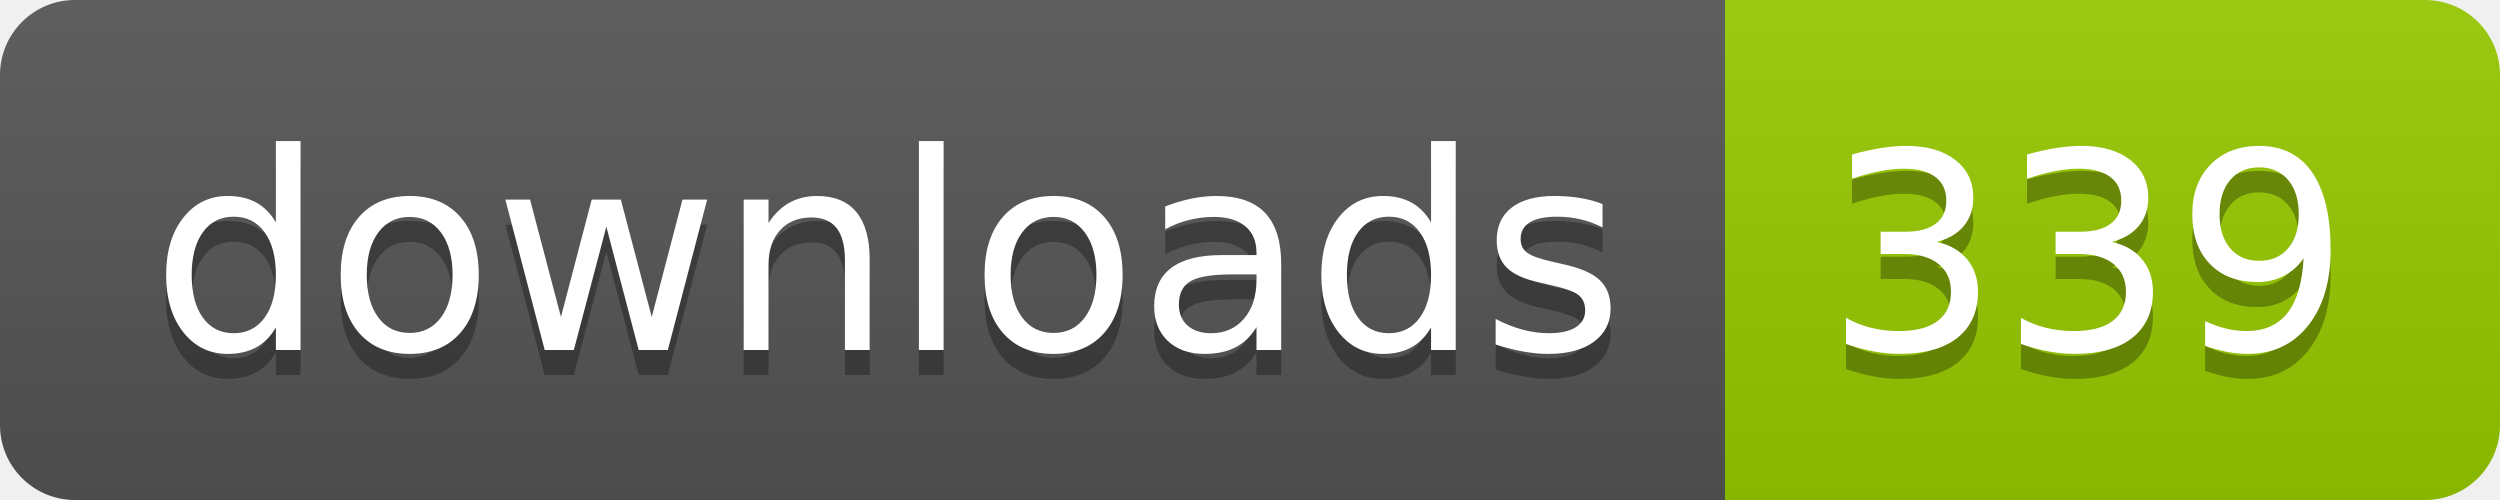
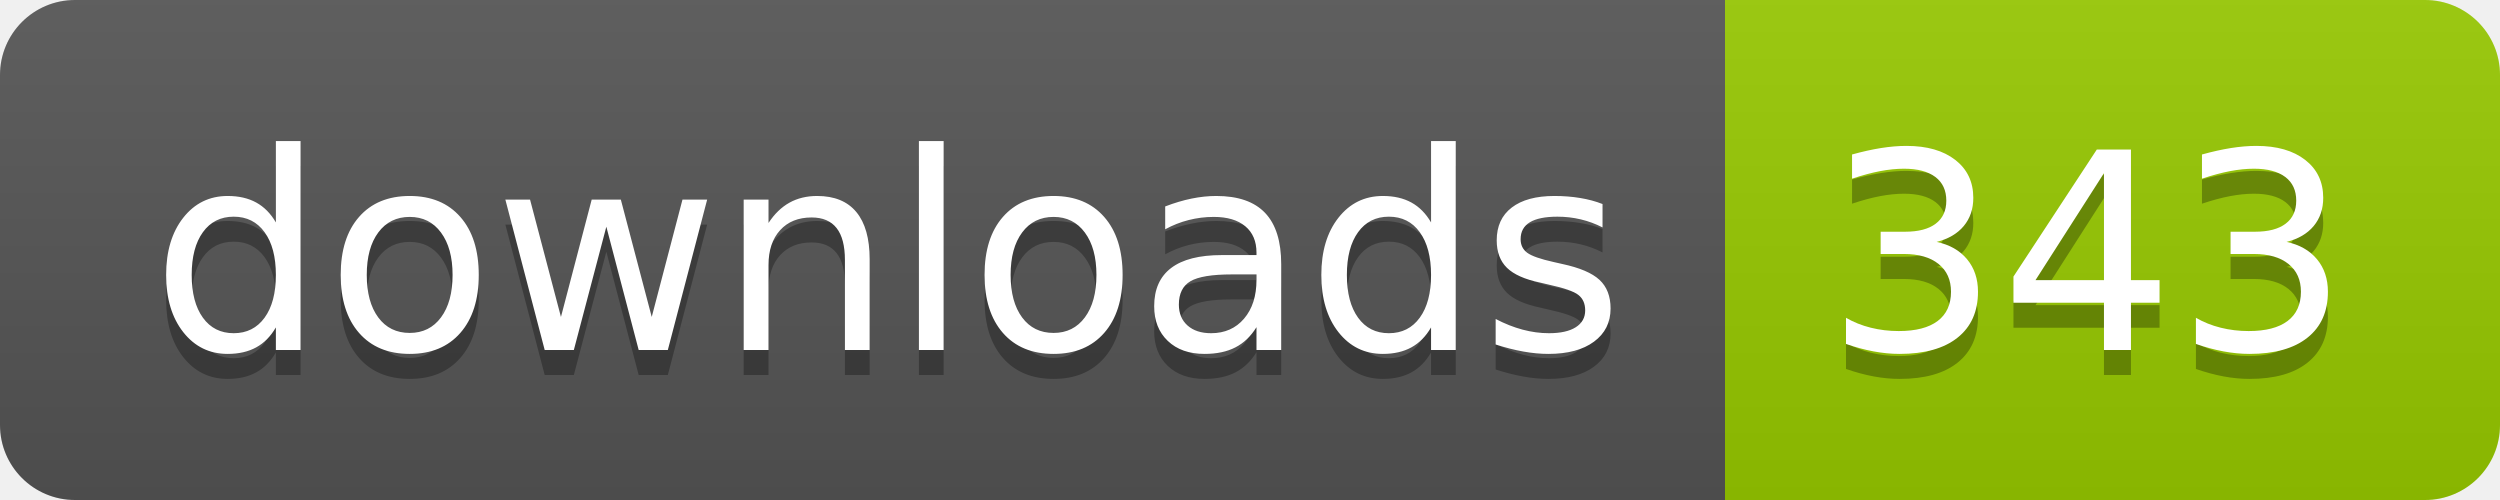
- <svg xmlns="http://www.w3.org/2000/svg" width="100" height="20" role="img" aria-label="downloads: 339">
+ <svg xmlns="http://www.w3.org/2000/svg" width="100" height="20" role="img" aria-label="downloads: 343">
  <linearGradient id="s" x2="0" y2="100%">
    <stop offset="0" stop-color="#bbb" stop-opacity=".1" />
    <stop offset="1" stop-opacity=".1" />
  </linearGradient>
  <clipPath id="r">
    <rect width="100" height="20" rx="3" fill="#fff" />
  </clipPath>
  <g clip-path="url(#r)">
    <rect width="69" height="20" fill="#555" />
    <rect x="69" width="31" height="20" fill="#97ca00" />
    <rect width="100" height="20" fill="url(#s)" />
  </g>
  <g fill="#fff" text-anchor="middle" font-family="Verdana,Geneva,DejaVu Sans,sans-serif" text-rendering="geometricPrecision" font-size="110">
    <text aria-hidden="true" x="355" y="150" fill="#010101" fill-opacity=".3" transform="scale(.1)" textLength="590">downloads</text>
    <text x="355" y="140" transform="scale(.1)" fill="#fff" textLength="590">downloads</text>
-     <text aria-hidden="true" x="835" y="150" fill="#010101" fill-opacity=".3" transform="scale(.1)" textLength="210">339</text>
-     <text x="835" y="140" transform="scale(.1)" fill="#fff" textLength="210">339</text>
+     <text aria-hidden="true" x="835" y="150" fill="#010101" fill-opacity=".3" transform="scale(.1)" textLength="210">343</text>
+     <text x="835" y="140" transform="scale(.1)" fill="#fff" textLength="210">343</text>
  </g>
</svg>
